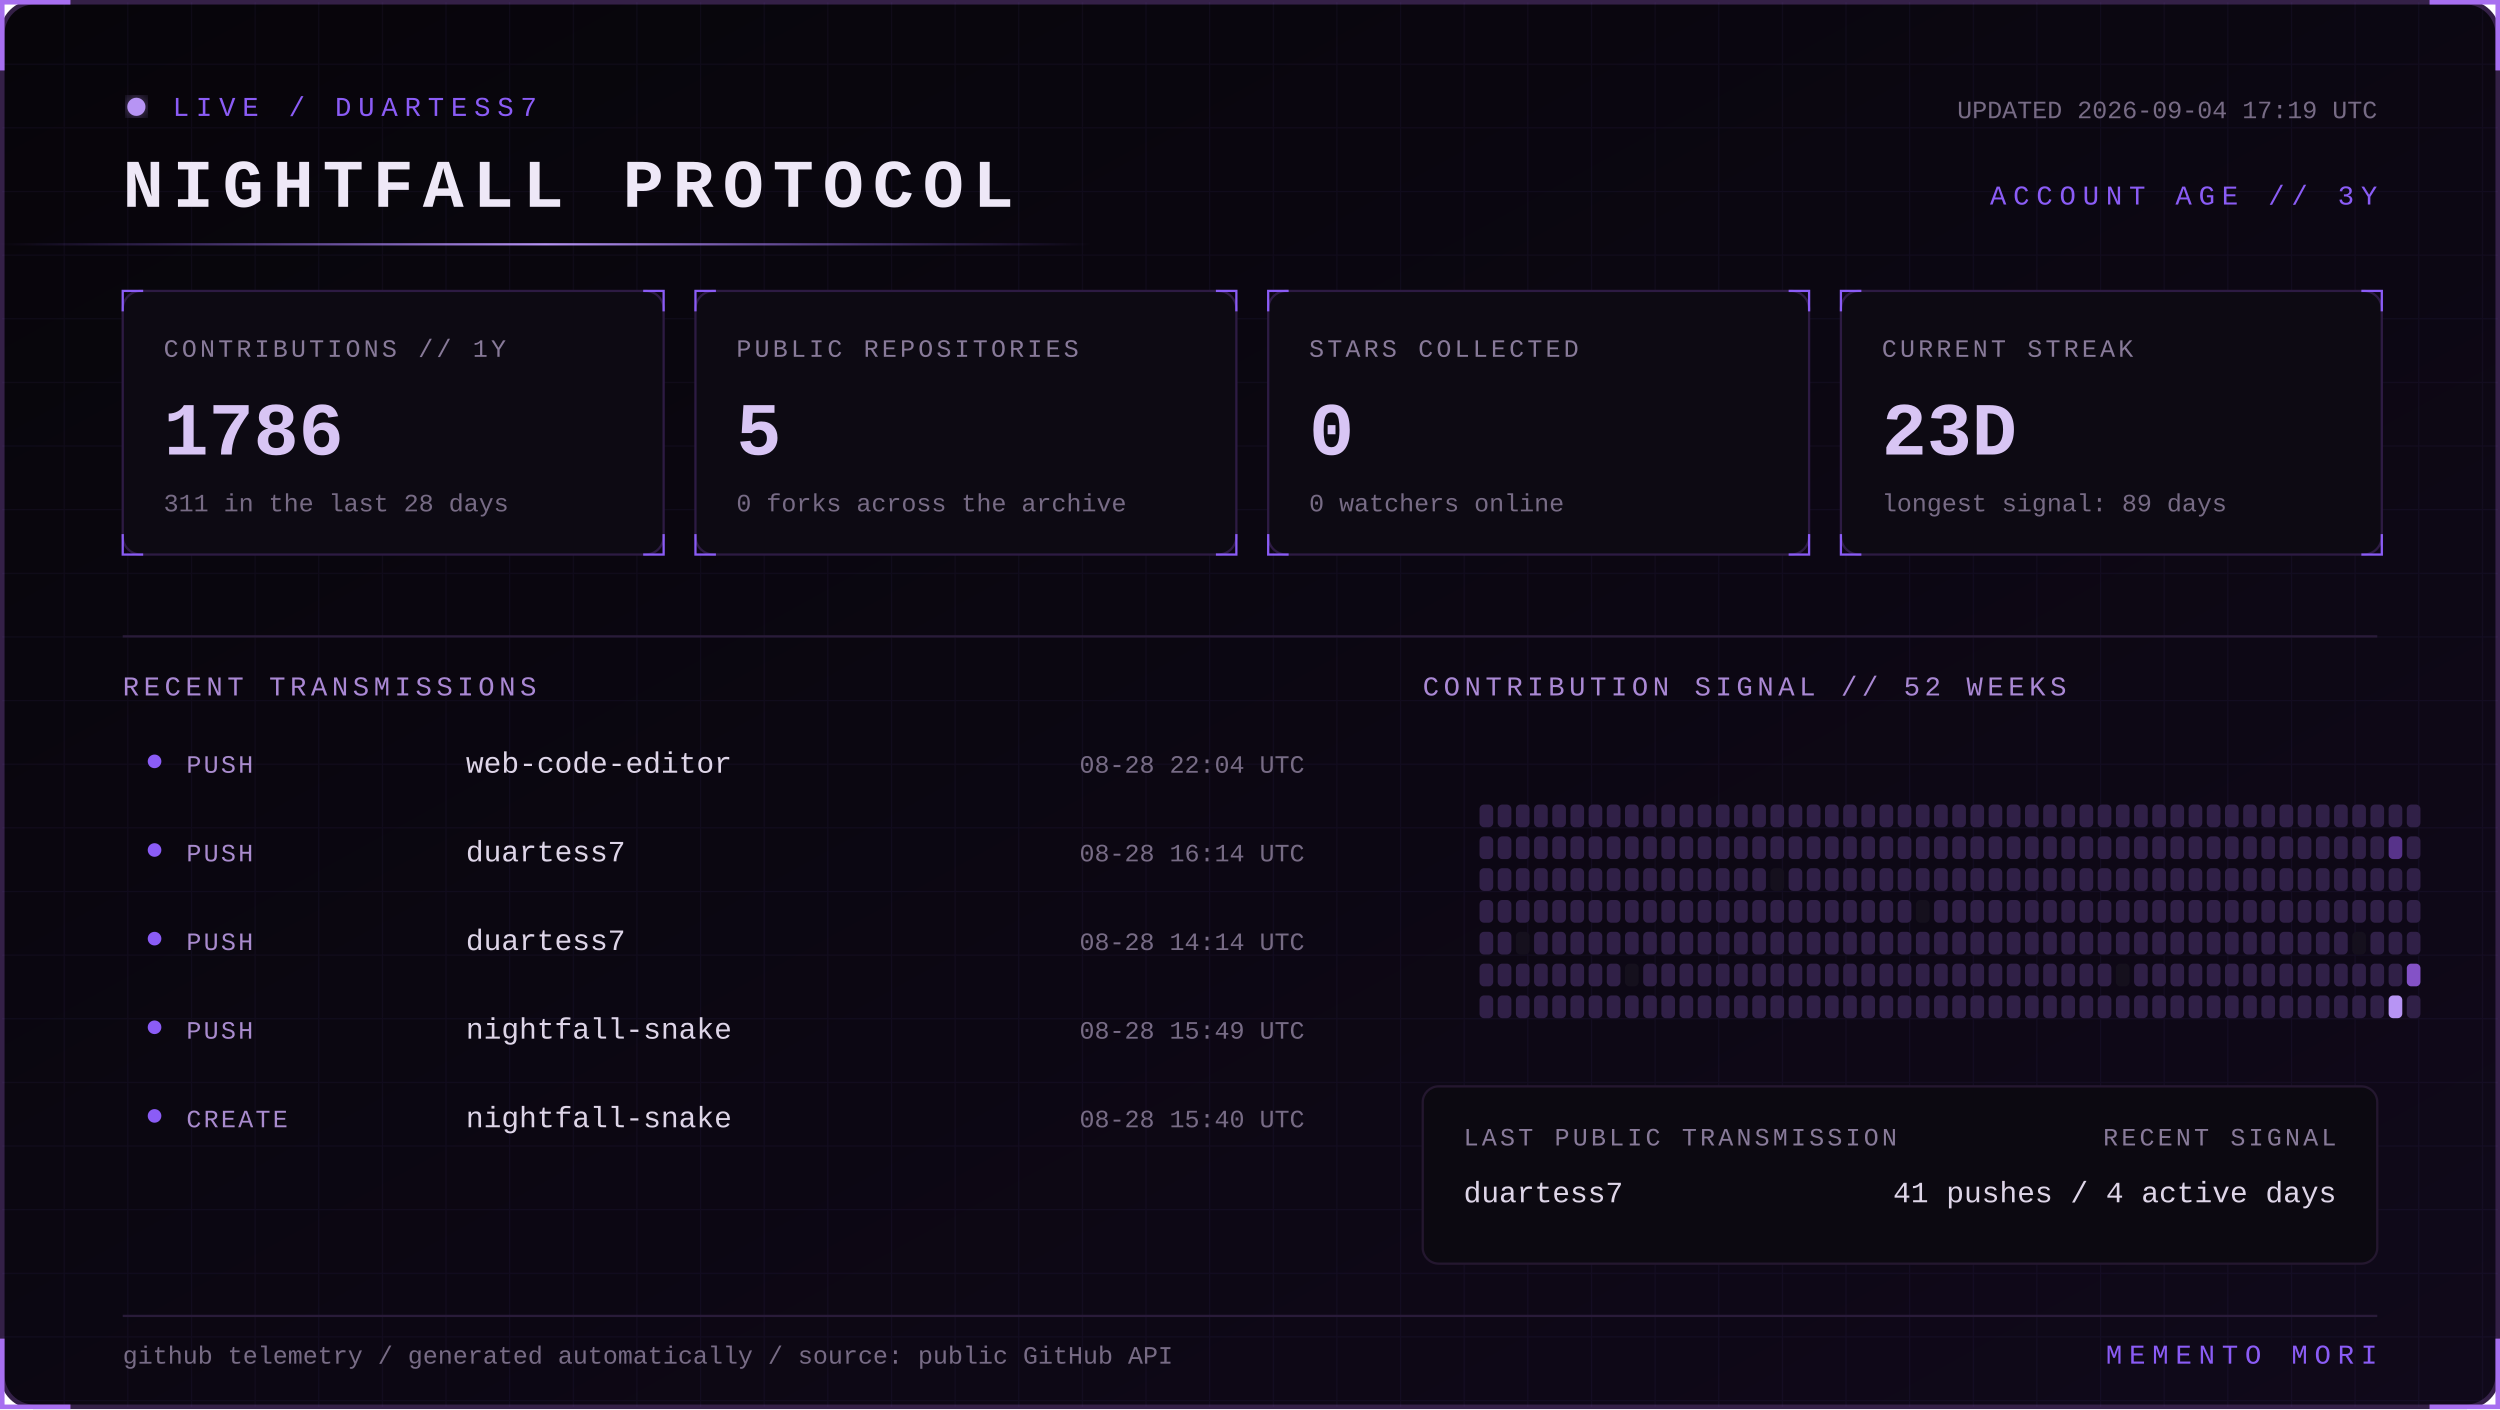
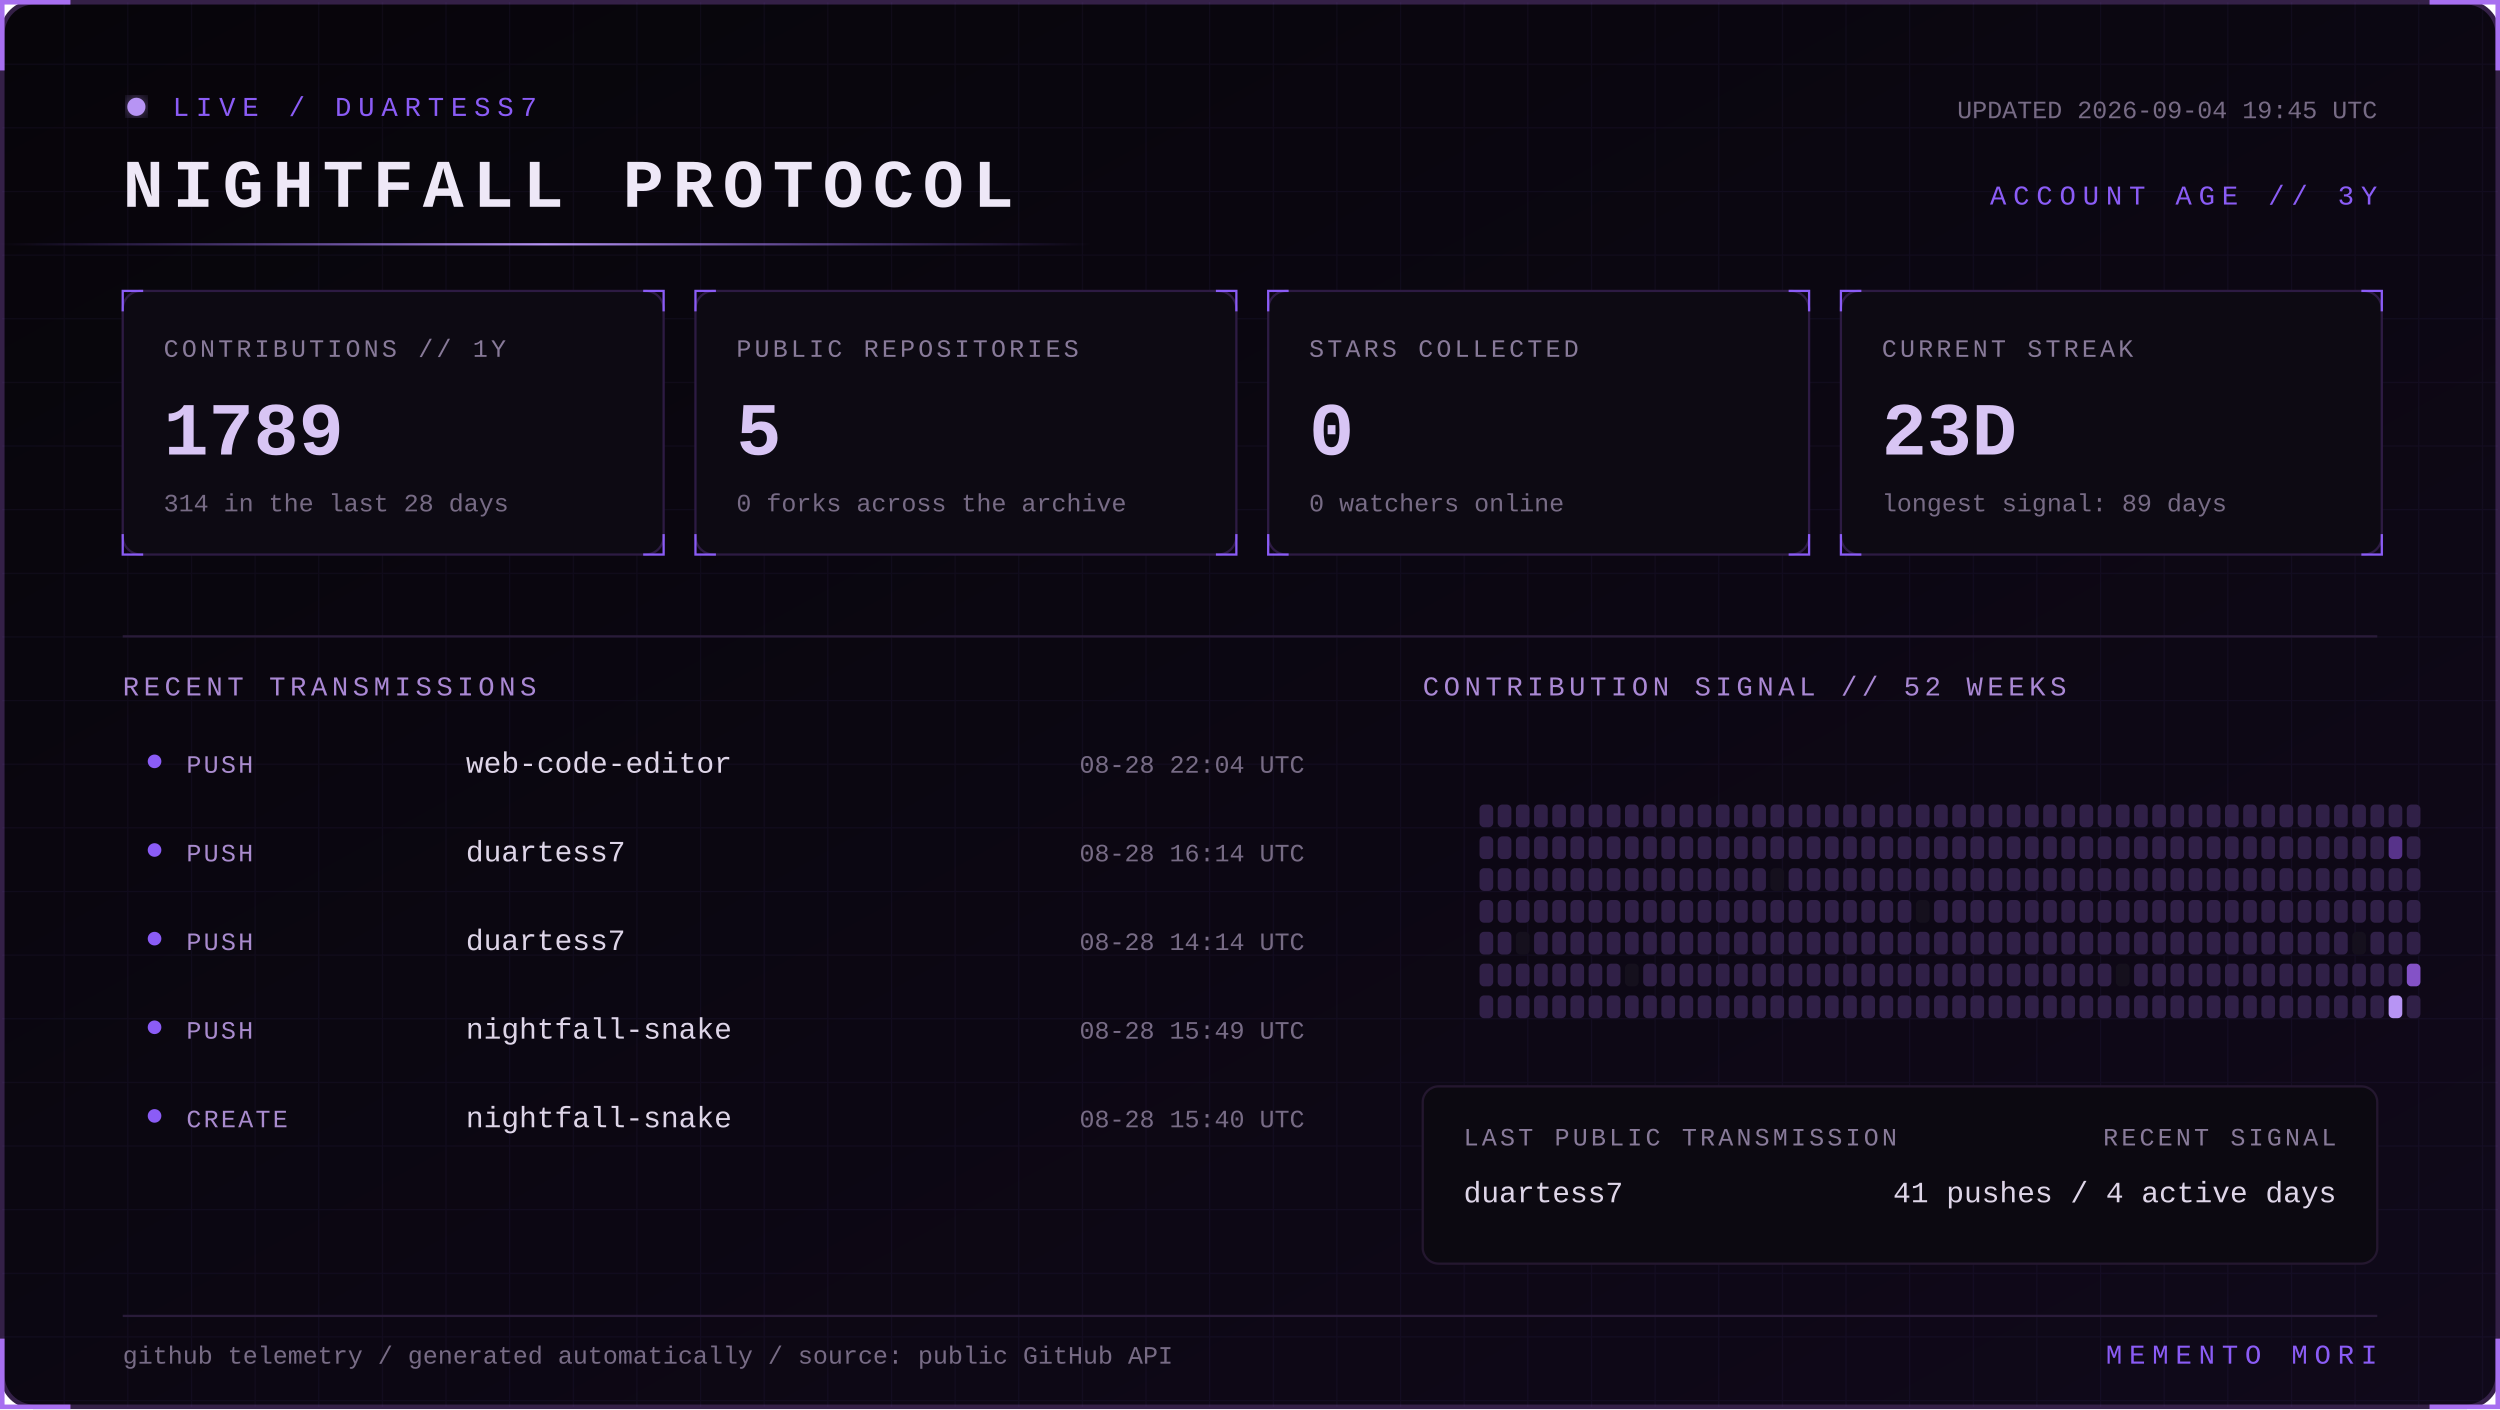
<svg xmlns="http://www.w3.org/2000/svg" width="1100" height="620" viewBox="0 0 1100 620" role="img" aria-labelledby="title desc">
  <defs>
    <linearGradient id="bg" x1="0" y1="0" x2="1" y2="1">
      <stop stop-color="#07050a" />
      <stop offset="1" stop-color="#10091a" />
    </linearGradient>
    <linearGradient id="beam">
      <stop stop-color="#8b5cf6" stop-opacity="0" />
      <stop offset=".5" stop-color="#b794f4" />
      <stop offset="1" stop-color="#8b5cf6" stop-opacity="0" />
    </linearGradient>
    <filter id="glow">
      <feGaussianBlur stdDeviation="4" result="b" />
      <feMerge>
        <feMergeNode in="b" />
        <feMergeNode in="SourceGraphic" />
      </feMerge>
    </filter>
    <pattern id="grid" width="28" height="28" patternUnits="userSpaceOnUse">
      <path d="M28 0H0V28" fill="none" stroke="#8b5cf6" stroke-opacity=".055" />
    </pattern>
    <style>
      text { font-family: Consolas, 'Courier New', monospace; }
      .kicker { fill:#8b5cf6; font-size:12px; letter-spacing:3px; }
      .title { fill:#eee8f7; font-size:30px; font-weight:700; letter-spacing:4px; }
      .label { fill:#887a99; font-size:11px; letter-spacing:1.4px; }
      .value { fill:#d8c5f4; font-size:33px; font-weight:700; }
      .detail,.pct { fill:#776b85; font-size:11px; }
      .section { fill:#aa88d4; font-size:12px; letter-spacing:2px; }
      .lang { fill:#ded5e8; font-size:13px; }
      .event { fill:#a98bce; font-size:11px; letter-spacing:1px; }
      .scan { animation:scan 5s linear infinite; }
      .blink { animation:blink 1.6s step-end infinite; }
      @keyframes scan { from { transform:translateX(-500px) } to { transform:translateX(1100px) } }
      @keyframes blink { 50% { opacity:.25 } }
    </style>
  </defs>
  <rect x="1" y="1" width="1098" height="618" rx="14" fill="url(#bg)" stroke="#342047" stroke-width="2" />
  <rect x="1" y="1" width="1098" height="618" rx="14" fill="url(#grid)" />
  <path d="M31 1H1v30 M1069 1h30v30 M1099 589v30h-30 M31 619H1v-30" stroke="#a76ff0" stroke-width="2" fill="none" />
  <g transform="translate(54 42)">
    <circle cx="6" cy="5" r="4" fill="#b794f4" filter="url(#glow)" class="blink" />
    <text x="22" y="9" class="kicker">LIVE / DUARTESS7</text>
    <text y="49" class="title">NIGHTFALL PROTOCOL</text>
-     <text x="992" y="10" text-anchor="end" class="detail">UPDATED 2026-09-04 17:19 UTC</text>
+     <text x="992" y="10" text-anchor="end" class="detail">UPDATED 2026-09-04 19:45 UTC</text>
    <text x="992" y="48" text-anchor="end" class="kicker">ACCOUNT AGE // 3Y</text>
  </g>
  <rect y="107" width="480" height="1" fill="url(#beam)" class="scan" />
  <g transform="translate(54 128)">
    <rect width="238" height="116" rx="8" fill="#0d0a13" stroke="#2d1b43" />
    <path d="M0 9V0h9 M229 0h9v9 M238 107v9h-9 M9 116H0v-9" stroke="#8b5cf6" fill="none" />
    <text x="18" y="29" class="label">CONTRIBUTIONS // 1Y</text>
-     <text x="18" y="72" class="value">1786</text>
-     <text x="18" y="97" class="detail">311 in the last 28 days</text>
+     <text x="18" y="72" class="value">1789</text>
+     <text x="18" y="97" class="detail">314 in the last 28 days</text>
  </g>
  <g transform="translate(306 128)">
    <rect width="238" height="116" rx="8" fill="#0d0a13" stroke="#2d1b43" />
    <path d="M0 9V0h9 M229 0h9v9 M238 107v9h-9 M9 116H0v-9" stroke="#8b5cf6" fill="none" />
    <text x="18" y="29" class="label">PUBLIC REPOSITORIES</text>
    <text x="18" y="72" class="value">5</text>
    <text x="18" y="97" class="detail">0 forks across the archive</text>
  </g>
  <g transform="translate(558 128)">
    <rect width="238" height="116" rx="8" fill="#0d0a13" stroke="#2d1b43" />
    <path d="M0 9V0h9 M229 0h9v9 M238 107v9h-9 M9 116H0v-9" stroke="#8b5cf6" fill="none" />
    <text x="18" y="29" class="label">STARS COLLECTED</text>
    <text x="18" y="72" class="value">0</text>
    <text x="18" y="97" class="detail">0 watchers online</text>
  </g>
  <g transform="translate(810 128)">
    <rect width="238" height="116" rx="8" fill="#0d0a13" stroke="#2d1b43" />
    <path d="M0 9V0h9 M229 0h9v9 M238 107v9h-9 M9 116H0v-9" stroke="#8b5cf6" fill="none" />
    <text x="18" y="29" class="label">CURRENT STREAK</text>
    <text x="18" y="72" class="value">23D</text>
    <text x="18" y="97" class="detail">longest signal: 89 days</text>
  </g>
  <path d="M54 280H1046" stroke="#291b39" />
  <text x="54" y="306" class="section">RECENT TRANSMISSIONS</text>
  <text x="626" y="306" class="section">CONTRIBUTION SIGNAL // 52 WEEKS</text>
  <circle cx="68" cy="335" r="3" fill="#8b5cf6" />
  <text x="82" y="340" class="event">PUSH</text>
  <text x="205" y="340" class="lang">web-code-editor</text>
  <text x="574" y="340" text-anchor="end" class="pct">08-28 22:04 UTC</text>
  <circle cx="68" cy="374" r="3" fill="#8b5cf6" />
  <text x="82" y="379" class="event">PUSH</text>
  <text x="205" y="379" class="lang">duartess7</text>
  <text x="574" y="379" text-anchor="end" class="pct">08-28 16:14 UTC</text>
  <circle cx="68" cy="413" r="3" fill="#8b5cf6" />
  <text x="82" y="418" class="event">PUSH</text>
  <text x="205" y="418" class="lang">duartess7</text>
  <text x="574" y="418" text-anchor="end" class="pct">08-28 14:14 UTC</text>
  <circle cx="68" cy="452" r="3" fill="#8b5cf6" />
  <text x="82" y="457" class="event">PUSH</text>
  <text x="205" y="457" class="lang">nightfall-snake</text>
  <text x="574" y="457" text-anchor="end" class="pct">08-28 15:49 UTC</text>
  <circle cx="68" cy="491" r="3" fill="#8b5cf6" />
  <text x="82" y="496" class="event">CREATE</text>
  <text x="205" y="496" class="lang">nightfall-snake</text>
  <text x="574" y="496" text-anchor="end" class="pct">08-28 15:40 UTC</text>
  <g>
    <rect x="651" y="354" width="6" height="10" rx="2" fill="#302047" />
    <rect x="651" y="368" width="6" height="10" rx="2" fill="#302047" />
    <rect x="651" y="382" width="6" height="10" rx="2" fill="#302047" />
    <rect x="651" y="396" width="6" height="10" rx="2" fill="#302047" />
    <rect x="651" y="410" width="6" height="10" rx="2" fill="#302047" />
    <rect x="651" y="424" width="6" height="10" rx="2" fill="#302047" />
    <rect x="651" y="438" width="6" height="10" rx="2" fill="#302047" />
    <rect x="659" y="354" width="6" height="10" rx="2" fill="#302047" />
    <rect x="659" y="368" width="6" height="10" rx="2" fill="#302047" />
    <rect x="659" y="382" width="6" height="10" rx="2" fill="#302047" />
    <rect x="659" y="396" width="6" height="10" rx="2" fill="#302047" />
    <rect x="659" y="410" width="6" height="10" rx="2" fill="#302047" />
    <rect x="659" y="424" width="6" height="10" rx="2" fill="#302047" />
    <rect x="659" y="438" width="6" height="10" rx="2" fill="#302047" />
    <rect x="667" y="354" width="6" height="10" rx="2" fill="#302047" />
    <rect x="667" y="368" width="6" height="10" rx="2" fill="#302047" />
    <rect x="667" y="382" width="6" height="10" rx="2" fill="#302047" />
    <rect x="667" y="396" width="6" height="10" rx="2" fill="#302047" />
    <rect x="667" y="410" width="6" height="10" rx="2" fill="#15101d" />
    <rect x="667" y="424" width="6" height="10" rx="2" fill="#302047" />
    <rect x="667" y="438" width="6" height="10" rx="2" fill="#302047" />
    <rect x="675" y="354" width="6" height="10" rx="2" fill="#302047" />
    <rect x="675" y="368" width="6" height="10" rx="2" fill="#302047" />
    <rect x="675" y="382" width="6" height="10" rx="2" fill="#302047" />
    <rect x="675" y="396" width="6" height="10" rx="2" fill="#302047" />
    <rect x="675" y="410" width="6" height="10" rx="2" fill="#302047" />
    <rect x="675" y="424" width="6" height="10" rx="2" fill="#302047" />
    <rect x="675" y="438" width="6" height="10" rx="2" fill="#302047" />
    <rect x="683" y="354" width="6" height="10" rx="2" fill="#302047" />
    <rect x="683" y="368" width="6" height="10" rx="2" fill="#302047" />
    <rect x="683" y="382" width="6" height="10" rx="2" fill="#302047" />
    <rect x="683" y="396" width="6" height="10" rx="2" fill="#302047" />
    <rect x="683" y="410" width="6" height="10" rx="2" fill="#302047" />
    <rect x="683" y="424" width="6" height="10" rx="2" fill="#302047" />
    <rect x="683" y="438" width="6" height="10" rx="2" fill="#302047" />
    <rect x="691" y="354" width="6" height="10" rx="2" fill="#302047" />
    <rect x="691" y="368" width="6" height="10" rx="2" fill="#302047" />
    <rect x="691" y="382" width="6" height="10" rx="2" fill="#302047" />
    <rect x="691" y="396" width="6" height="10" rx="2" fill="#302047" />
    <rect x="691" y="410" width="6" height="10" rx="2" fill="#302047" />
    <rect x="691" y="424" width="6" height="10" rx="2" fill="#302047" />
    <rect x="691" y="438" width="6" height="10" rx="2" fill="#302047" />
    <rect x="699" y="354" width="6" height="10" rx="2" fill="#302047" />
    <rect x="699" y="368" width="6" height="10" rx="2" fill="#302047" />
    <rect x="699" y="382" width="6" height="10" rx="2" fill="#302047" />
    <rect x="699" y="396" width="6" height="10" rx="2" fill="#302047" />
    <rect x="699" y="410" width="6" height="10" rx="2" fill="#302047" />
    <rect x="699" y="424" width="6" height="10" rx="2" fill="#302047" />
    <rect x="699" y="438" width="6" height="10" rx="2" fill="#302047" />
    <rect x="707" y="354" width="6" height="10" rx="2" fill="#302047" />
    <rect x="707" y="368" width="6" height="10" rx="2" fill="#302047" />
    <rect x="707" y="382" width="6" height="10" rx="2" fill="#302047" />
    <rect x="707" y="396" width="6" height="10" rx="2" fill="#302047" />
    <rect x="707" y="410" width="6" height="10" rx="2" fill="#302047" />
    <rect x="707" y="424" width="6" height="10" rx="2" fill="#302047" />
    <rect x="707" y="438" width="6" height="10" rx="2" fill="#302047" />
    <rect x="715" y="354" width="6" height="10" rx="2" fill="#302047" />
    <rect x="715" y="368" width="6" height="10" rx="2" fill="#302047" />
    <rect x="715" y="382" width="6" height="10" rx="2" fill="#302047" />
    <rect x="715" y="396" width="6" height="10" rx="2" fill="#302047" />
    <rect x="715" y="410" width="6" height="10" rx="2" fill="#302047" />
    <rect x="715" y="424" width="6" height="10" rx="2" fill="#15101d" />
    <rect x="715" y="438" width="6" height="10" rx="2" fill="#302047" />
    <rect x="723" y="354" width="6" height="10" rx="2" fill="#302047" />
    <rect x="723" y="368" width="6" height="10" rx="2" fill="#302047" />
    <rect x="723" y="382" width="6" height="10" rx="2" fill="#302047" />
    <rect x="723" y="396" width="6" height="10" rx="2" fill="#302047" />
    <rect x="723" y="410" width="6" height="10" rx="2" fill="#302047" />
    <rect x="723" y="424" width="6" height="10" rx="2" fill="#302047" />
    <rect x="723" y="438" width="6" height="10" rx="2" fill="#302047" />
    <rect x="731" y="354" width="6" height="10" rx="2" fill="#302047" />
    <rect x="731" y="368" width="6" height="10" rx="2" fill="#302047" />
    <rect x="731" y="382" width="6" height="10" rx="2" fill="#302047" />
    <rect x="731" y="396" width="6" height="10" rx="2" fill="#302047" />
    <rect x="731" y="410" width="6" height="10" rx="2" fill="#302047" />
    <rect x="731" y="424" width="6" height="10" rx="2" fill="#302047" />
    <rect x="731" y="438" width="6" height="10" rx="2" fill="#302047" />
    <rect x="739" y="354" width="6" height="10" rx="2" fill="#302047" />
    <rect x="739" y="368" width="6" height="10" rx="2" fill="#302047" />
    <rect x="739" y="382" width="6" height="10" rx="2" fill="#302047" />
    <rect x="739" y="396" width="6" height="10" rx="2" fill="#302047" />
    <rect x="739" y="410" width="6" height="10" rx="2" fill="#302047" />
    <rect x="739" y="424" width="6" height="10" rx="2" fill="#302047" />
    <rect x="739" y="438" width="6" height="10" rx="2" fill="#302047" />
    <rect x="747" y="354" width="6" height="10" rx="2" fill="#302047" />
    <rect x="747" y="368" width="6" height="10" rx="2" fill="#302047" />
    <rect x="747" y="382" width="6" height="10" rx="2" fill="#302047" />
    <rect x="747" y="396" width="6" height="10" rx="2" fill="#302047" />
    <rect x="747" y="410" width="6" height="10" rx="2" fill="#302047" />
    <rect x="747" y="424" width="6" height="10" rx="2" fill="#302047" />
    <rect x="747" y="438" width="6" height="10" rx="2" fill="#302047" />
    <rect x="755" y="354" width="6" height="10" rx="2" fill="#302047" />
    <rect x="755" y="368" width="6" height="10" rx="2" fill="#302047" />
    <rect x="755" y="382" width="6" height="10" rx="2" fill="#302047" />
    <rect x="755" y="396" width="6" height="10" rx="2" fill="#302047" />
    <rect x="755" y="410" width="6" height="10" rx="2" fill="#302047" />
    <rect x="755" y="424" width="6" height="10" rx="2" fill="#302047" />
    <rect x="755" y="438" width="6" height="10" rx="2" fill="#302047" />
    <rect x="763" y="354" width="6" height="10" rx="2" fill="#302047" />
    <rect x="763" y="368" width="6" height="10" rx="2" fill="#302047" />
    <rect x="763" y="382" width="6" height="10" rx="2" fill="#302047" />
    <rect x="763" y="396" width="6" height="10" rx="2" fill="#302047" />
    <rect x="763" y="410" width="6" height="10" rx="2" fill="#302047" />
    <rect x="763" y="424" width="6" height="10" rx="2" fill="#302047" />
    <rect x="763" y="438" width="6" height="10" rx="2" fill="#302047" />
    <rect x="771" y="354" width="6" height="10" rx="2" fill="#302047" />
    <rect x="771" y="368" width="6" height="10" rx="2" fill="#302047" />
    <rect x="771" y="382" width="6" height="10" rx="2" fill="#302047" />
    <rect x="771" y="396" width="6" height="10" rx="2" fill="#302047" />
    <rect x="771" y="410" width="6" height="10" rx="2" fill="#302047" />
    <rect x="771" y="424" width="6" height="10" rx="2" fill="#302047" />
    <rect x="771" y="438" width="6" height="10" rx="2" fill="#302047" />
    <rect x="779" y="354" width="6" height="10" rx="2" fill="#302047" />
    <rect x="779" y="368" width="6" height="10" rx="2" fill="#302047" />
    <rect x="779" y="382" width="6" height="10" rx="2" fill="#15101d" />
    <rect x="779" y="396" width="6" height="10" rx="2" fill="#302047" />
    <rect x="779" y="410" width="6" height="10" rx="2" fill="#302047" />
    <rect x="779" y="424" width="6" height="10" rx="2" fill="#302047" />
    <rect x="779" y="438" width="6" height="10" rx="2" fill="#302047" />
    <rect x="787" y="354" width="6" height="10" rx="2" fill="#302047" />
    <rect x="787" y="368" width="6" height="10" rx="2" fill="#302047" />
    <rect x="787" y="382" width="6" height="10" rx="2" fill="#302047" />
    <rect x="787" y="396" width="6" height="10" rx="2" fill="#302047" />
    <rect x="787" y="410" width="6" height="10" rx="2" fill="#302047" />
    <rect x="787" y="424" width="6" height="10" rx="2" fill="#302047" />
    <rect x="787" y="438" width="6" height="10" rx="2" fill="#302047" />
    <rect x="795" y="354" width="6" height="10" rx="2" fill="#302047" />
    <rect x="795" y="368" width="6" height="10" rx="2" fill="#302047" />
    <rect x="795" y="382" width="6" height="10" rx="2" fill="#302047" />
    <rect x="795" y="396" width="6" height="10" rx="2" fill="#302047" />
    <rect x="795" y="410" width="6" height="10" rx="2" fill="#302047" />
    <rect x="795" y="424" width="6" height="10" rx="2" fill="#302047" />
    <rect x="795" y="438" width="6" height="10" rx="2" fill="#302047" />
    <rect x="803" y="354" width="6" height="10" rx="2" fill="#302047" />
    <rect x="803" y="368" width="6" height="10" rx="2" fill="#302047" />
    <rect x="803" y="382" width="6" height="10" rx="2" fill="#302047" />
    <rect x="803" y="396" width="6" height="10" rx="2" fill="#302047" />
    <rect x="803" y="410" width="6" height="10" rx="2" fill="#302047" />
    <rect x="803" y="424" width="6" height="10" rx="2" fill="#302047" />
    <rect x="803" y="438" width="6" height="10" rx="2" fill="#302047" />
    <rect x="811" y="354" width="6" height="10" rx="2" fill="#302047" />
    <rect x="811" y="368" width="6" height="10" rx="2" fill="#302047" />
    <rect x="811" y="382" width="6" height="10" rx="2" fill="#302047" />
    <rect x="811" y="396" width="6" height="10" rx="2" fill="#302047" />
    <rect x="811" y="410" width="6" height="10" rx="2" fill="#302047" />
    <rect x="811" y="424" width="6" height="10" rx="2" fill="#302047" />
    <rect x="811" y="438" width="6" height="10" rx="2" fill="#302047" />
    <rect x="819" y="354" width="6" height="10" rx="2" fill="#302047" />
    <rect x="819" y="368" width="6" height="10" rx="2" fill="#302047" />
    <rect x="819" y="382" width="6" height="10" rx="2" fill="#302047" />
    <rect x="819" y="396" width="6" height="10" rx="2" fill="#302047" />
    <rect x="819" y="410" width="6" height="10" rx="2" fill="#302047" />
    <rect x="819" y="424" width="6" height="10" rx="2" fill="#302047" />
    <rect x="819" y="438" width="6" height="10" rx="2" fill="#302047" />
    <rect x="827" y="354" width="6" height="10" rx="2" fill="#302047" />
    <rect x="827" y="368" width="6" height="10" rx="2" fill="#302047" />
    <rect x="827" y="382" width="6" height="10" rx="2" fill="#302047" />
    <rect x="827" y="396" width="6" height="10" rx="2" fill="#302047" />
    <rect x="827" y="410" width="6" height="10" rx="2" fill="#302047" />
    <rect x="827" y="424" width="6" height="10" rx="2" fill="#302047" />
    <rect x="827" y="438" width="6" height="10" rx="2" fill="#302047" />
    <rect x="835" y="354" width="6" height="10" rx="2" fill="#302047" />
    <rect x="835" y="368" width="6" height="10" rx="2" fill="#302047" />
    <rect x="835" y="382" width="6" height="10" rx="2" fill="#302047" />
    <rect x="835" y="396" width="6" height="10" rx="2" fill="#302047" />
    <rect x="835" y="410" width="6" height="10" rx="2" fill="#302047" />
    <rect x="835" y="424" width="6" height="10" rx="2" fill="#302047" />
    <rect x="835" y="438" width="6" height="10" rx="2" fill="#302047" />
    <rect x="843" y="354" width="6" height="10" rx="2" fill="#302047" />
    <rect x="843" y="368" width="6" height="10" rx="2" fill="#302047" />
    <rect x="843" y="382" width="6" height="10" rx="2" fill="#302047" />
    <rect x="843" y="396" width="6" height="10" rx="2" fill="#15101d" />
    <rect x="843" y="410" width="6" height="10" rx="2" fill="#302047" />
    <rect x="843" y="424" width="6" height="10" rx="2" fill="#302047" />
    <rect x="843" y="438" width="6" height="10" rx="2" fill="#302047" />
    <rect x="851" y="354" width="6" height="10" rx="2" fill="#302047" />
    <rect x="851" y="368" width="6" height="10" rx="2" fill="#302047" />
    <rect x="851" y="382" width="6" height="10" rx="2" fill="#302047" />
    <rect x="851" y="396" width="6" height="10" rx="2" fill="#302047" />
    <rect x="851" y="410" width="6" height="10" rx="2" fill="#302047" />
    <rect x="851" y="424" width="6" height="10" rx="2" fill="#302047" />
    <rect x="851" y="438" width="6" height="10" rx="2" fill="#302047" />
    <rect x="859" y="354" width="6" height="10" rx="2" fill="#302047" />
    <rect x="859" y="368" width="6" height="10" rx="2" fill="#302047" />
    <rect x="859" y="382" width="6" height="10" rx="2" fill="#302047" />
    <rect x="859" y="396" width="6" height="10" rx="2" fill="#302047" />
    <rect x="859" y="410" width="6" height="10" rx="2" fill="#302047" />
    <rect x="859" y="424" width="6" height="10" rx="2" fill="#302047" />
    <rect x="859" y="438" width="6" height="10" rx="2" fill="#302047" />
    <rect x="867" y="354" width="6" height="10" rx="2" fill="#302047" />
    <rect x="867" y="368" width="6" height="10" rx="2" fill="#302047" />
    <rect x="867" y="382" width="6" height="10" rx="2" fill="#302047" />
    <rect x="867" y="396" width="6" height="10" rx="2" fill="#302047" />
    <rect x="867" y="410" width="6" height="10" rx="2" fill="#302047" />
    <rect x="867" y="424" width="6" height="10" rx="2" fill="#302047" />
    <rect x="867" y="438" width="6" height="10" rx="2" fill="#302047" />
    <rect x="875" y="354" width="6" height="10" rx="2" fill="#302047" />
    <rect x="875" y="368" width="6" height="10" rx="2" fill="#302047" />
    <rect x="875" y="382" width="6" height="10" rx="2" fill="#302047" />
    <rect x="875" y="396" width="6" height="10" rx="2" fill="#302047" />
    <rect x="875" y="410" width="6" height="10" rx="2" fill="#302047" />
    <rect x="875" y="424" width="6" height="10" rx="2" fill="#302047" />
    <rect x="875" y="438" width="6" height="10" rx="2" fill="#302047" />
    <rect x="883" y="354" width="6" height="10" rx="2" fill="#302047" />
    <rect x="883" y="368" width="6" height="10" rx="2" fill="#302047" />
    <rect x="883" y="382" width="6" height="10" rx="2" fill="#302047" />
    <rect x="883" y="396" width="6" height="10" rx="2" fill="#302047" />
    <rect x="883" y="410" width="6" height="10" rx="2" fill="#302047" />
    <rect x="883" y="424" width="6" height="10" rx="2" fill="#302047" />
    <rect x="883" y="438" width="6" height="10" rx="2" fill="#302047" />
    <rect x="891" y="354" width="6" height="10" rx="2" fill="#302047" />
    <rect x="891" y="368" width="6" height="10" rx="2" fill="#302047" />
    <rect x="891" y="382" width="6" height="10" rx="2" fill="#302047" />
    <rect x="891" y="396" width="6" height="10" rx="2" fill="#302047" />
    <rect x="891" y="410" width="6" height="10" rx="2" fill="#302047" />
    <rect x="891" y="424" width="6" height="10" rx="2" fill="#302047" />
    <rect x="891" y="438" width="6" height="10" rx="2" fill="#302047" />
    <rect x="899" y="354" width="6" height="10" rx="2" fill="#302047" />
    <rect x="899" y="368" width="6" height="10" rx="2" fill="#302047" />
    <rect x="899" y="382" width="6" height="10" rx="2" fill="#302047" />
    <rect x="899" y="396" width="6" height="10" rx="2" fill="#302047" />
    <rect x="899" y="410" width="6" height="10" rx="2" fill="#302047" />
    <rect x="899" y="424" width="6" height="10" rx="2" fill="#302047" />
    <rect x="899" y="438" width="6" height="10" rx="2" fill="#302047" />
    <rect x="907" y="354" width="6" height="10" rx="2" fill="#302047" />
    <rect x="907" y="368" width="6" height="10" rx="2" fill="#302047" />
    <rect x="907" y="382" width="6" height="10" rx="2" fill="#302047" />
    <rect x="907" y="396" width="6" height="10" rx="2" fill="#302047" />
    <rect x="907" y="410" width="6" height="10" rx="2" fill="#302047" />
    <rect x="907" y="424" width="6" height="10" rx="2" fill="#302047" />
    <rect x="907" y="438" width="6" height="10" rx="2" fill="#302047" />
    <rect x="915" y="354" width="6" height="10" rx="2" fill="#302047" />
    <rect x="915" y="368" width="6" height="10" rx="2" fill="#302047" />
    <rect x="915" y="382" width="6" height="10" rx="2" fill="#302047" />
    <rect x="915" y="396" width="6" height="10" rx="2" fill="#302047" />
    <rect x="915" y="410" width="6" height="10" rx="2" fill="#302047" />
    <rect x="915" y="424" width="6" height="10" rx="2" fill="#302047" />
    <rect x="915" y="438" width="6" height="10" rx="2" fill="#302047" />
    <rect x="923" y="354" width="6" height="10" rx="2" fill="#302047" />
    <rect x="923" y="368" width="6" height="10" rx="2" fill="#302047" />
    <rect x="923" y="382" width="6" height="10" rx="2" fill="#302047" />
    <rect x="923" y="396" width="6" height="10" rx="2" fill="#302047" />
    <rect x="923" y="410" width="6" height="10" rx="2" fill="#302047" />
    <rect x="923" y="424" width="6" height="10" rx="2" fill="#302047" />
    <rect x="923" y="438" width="6" height="10" rx="2" fill="#302047" />
    <rect x="931" y="354" width="6" height="10" rx="2" fill="#302047" />
    <rect x="931" y="368" width="6" height="10" rx="2" fill="#302047" />
    <rect x="931" y="382" width="6" height="10" rx="2" fill="#302047" />
    <rect x="931" y="396" width="6" height="10" rx="2" fill="#302047" />
    <rect x="931" y="410" width="6" height="10" rx="2" fill="#302047" />
    <rect x="931" y="424" width="6" height="10" rx="2" fill="#15101d" />
    <rect x="931" y="438" width="6" height="10" rx="2" fill="#302047" />
    <rect x="939" y="354" width="6" height="10" rx="2" fill="#302047" />
    <rect x="939" y="368" width="6" height="10" rx="2" fill="#302047" />
    <rect x="939" y="382" width="6" height="10" rx="2" fill="#302047" />
    <rect x="939" y="396" width="6" height="10" rx="2" fill="#302047" />
    <rect x="939" y="410" width="6" height="10" rx="2" fill="#302047" />
    <rect x="939" y="424" width="6" height="10" rx="2" fill="#302047" />
    <rect x="939" y="438" width="6" height="10" rx="2" fill="#302047" />
    <rect x="947" y="354" width="6" height="10" rx="2" fill="#302047" />
    <rect x="947" y="368" width="6" height="10" rx="2" fill="#302047" />
    <rect x="947" y="382" width="6" height="10" rx="2" fill="#302047" />
    <rect x="947" y="396" width="6" height="10" rx="2" fill="#302047" />
    <rect x="947" y="410" width="6" height="10" rx="2" fill="#302047" />
    <rect x="947" y="424" width="6" height="10" rx="2" fill="#302047" />
    <rect x="947" y="438" width="6" height="10" rx="2" fill="#302047" />
    <rect x="955" y="354" width="6" height="10" rx="2" fill="#302047" />
    <rect x="955" y="368" width="6" height="10" rx="2" fill="#302047" />
    <rect x="955" y="382" width="6" height="10" rx="2" fill="#302047" />
    <rect x="955" y="396" width="6" height="10" rx="2" fill="#302047" />
    <rect x="955" y="410" width="6" height="10" rx="2" fill="#302047" />
    <rect x="955" y="424" width="6" height="10" rx="2" fill="#302047" />
    <rect x="955" y="438" width="6" height="10" rx="2" fill="#302047" />
    <rect x="963" y="354" width="6" height="10" rx="2" fill="#302047" />
    <rect x="963" y="368" width="6" height="10" rx="2" fill="#302047" />
    <rect x="963" y="382" width="6" height="10" rx="2" fill="#302047" />
    <rect x="963" y="396" width="6" height="10" rx="2" fill="#302047" />
    <rect x="963" y="410" width="6" height="10" rx="2" fill="#302047" />
    <rect x="963" y="424" width="6" height="10" rx="2" fill="#302047" />
    <rect x="963" y="438" width="6" height="10" rx="2" fill="#302047" />
    <rect x="971" y="354" width="6" height="10" rx="2" fill="#302047" />
    <rect x="971" y="368" width="6" height="10" rx="2" fill="#302047" />
    <rect x="971" y="382" width="6" height="10" rx="2" fill="#302047" />
    <rect x="971" y="396" width="6" height="10" rx="2" fill="#302047" />
    <rect x="971" y="410" width="6" height="10" rx="2" fill="#302047" />
    <rect x="971" y="424" width="6" height="10" rx="2" fill="#302047" />
    <rect x="971" y="438" width="6" height="10" rx="2" fill="#302047" />
    <rect x="979" y="354" width="6" height="10" rx="2" fill="#302047" />
    <rect x="979" y="368" width="6" height="10" rx="2" fill="#302047" />
    <rect x="979" y="382" width="6" height="10" rx="2" fill="#302047" />
    <rect x="979" y="396" width="6" height="10" rx="2" fill="#302047" />
    <rect x="979" y="410" width="6" height="10" rx="2" fill="#302047" />
    <rect x="979" y="424" width="6" height="10" rx="2" fill="#302047" />
    <rect x="979" y="438" width="6" height="10" rx="2" fill="#302047" />
    <rect x="987" y="354" width="6" height="10" rx="2" fill="#302047" />
    <rect x="987" y="368" width="6" height="10" rx="2" fill="#302047" />
    <rect x="987" y="382" width="6" height="10" rx="2" fill="#302047" />
    <rect x="987" y="396" width="6" height="10" rx="2" fill="#302047" />
    <rect x="987" y="410" width="6" height="10" rx="2" fill="#302047" />
    <rect x="987" y="424" width="6" height="10" rx="2" fill="#302047" />
    <rect x="987" y="438" width="6" height="10" rx="2" fill="#302047" />
    <rect x="995" y="354" width="6" height="10" rx="2" fill="#302047" />
    <rect x="995" y="368" width="6" height="10" rx="2" fill="#302047" />
    <rect x="995" y="382" width="6" height="10" rx="2" fill="#302047" />
    <rect x="995" y="396" width="6" height="10" rx="2" fill="#302047" />
    <rect x="995" y="410" width="6" height="10" rx="2" fill="#302047" />
    <rect x="995" y="424" width="6" height="10" rx="2" fill="#302047" />
    <rect x="995" y="438" width="6" height="10" rx="2" fill="#302047" />
    <rect x="1003" y="354" width="6" height="10" rx="2" fill="#302047" />
    <rect x="1003" y="368" width="6" height="10" rx="2" fill="#302047" />
    <rect x="1003" y="382" width="6" height="10" rx="2" fill="#302047" />
    <rect x="1003" y="396" width="6" height="10" rx="2" fill="#302047" />
    <rect x="1003" y="410" width="6" height="10" rx="2" fill="#302047" />
    <rect x="1003" y="424" width="6" height="10" rx="2" fill="#302047" />
    <rect x="1003" y="438" width="6" height="10" rx="2" fill="#302047" />
    <rect x="1011" y="354" width="6" height="10" rx="2" fill="#302047" />
    <rect x="1011" y="368" width="6" height="10" rx="2" fill="#302047" />
    <rect x="1011" y="382" width="6" height="10" rx="2" fill="#302047" />
    <rect x="1011" y="396" width="6" height="10" rx="2" fill="#302047" />
    <rect x="1011" y="410" width="6" height="10" rx="2" fill="#302047" />
    <rect x="1011" y="424" width="6" height="10" rx="2" fill="#302047" />
    <rect x="1011" y="438" width="6" height="10" rx="2" fill="#302047" />
    <rect x="1019" y="354" width="6" height="10" rx="2" fill="#302047" />
    <rect x="1019" y="368" width="6" height="10" rx="2" fill="#302047" />
    <rect x="1019" y="382" width="6" height="10" rx="2" fill="#302047" />
    <rect x="1019" y="396" width="6" height="10" rx="2" fill="#302047" />
    <rect x="1019" y="410" width="6" height="10" rx="2" fill="#302047" />
    <rect x="1019" y="424" width="6" height="10" rx="2" fill="#302047" />
    <rect x="1019" y="438" width="6" height="10" rx="2" fill="#302047" />
    <rect x="1027" y="354" width="6" height="10" rx="2" fill="#302047" />
    <rect x="1027" y="368" width="6" height="10" rx="2" fill="#302047" />
    <rect x="1027" y="382" width="6" height="10" rx="2" fill="#302047" />
    <rect x="1027" y="396" width="6" height="10" rx="2" fill="#302047" />
    <rect x="1027" y="410" width="6" height="10" rx="2" fill="#302047" />
    <rect x="1027" y="424" width="6" height="10" rx="2" fill="#302047" />
    <rect x="1027" y="438" width="6" height="10" rx="2" fill="#302047" />
    <rect x="1035" y="354" width="6" height="10" rx="2" fill="#302047" />
    <rect x="1035" y="368" width="6" height="10" rx="2" fill="#302047" />
    <rect x="1035" y="382" width="6" height="10" rx="2" fill="#302047" />
    <rect x="1035" y="396" width="6" height="10" rx="2" fill="#302047" />
    <rect x="1035" y="410" width="6" height="10" rx="2" fill="#15101d" />
    <rect x="1035" y="424" width="6" height="10" rx="2" fill="#302047" />
    <rect x="1035" y="438" width="6" height="10" rx="2" fill="#302047" />
    <rect x="1043" y="354" width="6" height="10" rx="2" fill="#302047" />
    <rect x="1043" y="368" width="6" height="10" rx="2" fill="#302047" />
    <rect x="1043" y="382" width="6" height="10" rx="2" fill="#302047" />
    <rect x="1043" y="396" width="6" height="10" rx="2" fill="#302047" />
    <rect x="1043" y="410" width="6" height="10" rx="2" fill="#302047" />
    <rect x="1043" y="424" width="6" height="10" rx="2" fill="#302047" />
    <rect x="1043" y="438" width="6" height="10" rx="2" fill="#302047" />
    <rect x="1051" y="354" width="6" height="10" rx="2" fill="#302047" />
    <rect x="1051" y="368" width="6" height="10" rx="2" fill="#57338a" />
    <rect x="1051" y="382" width="6" height="10" rx="2" fill="#302047" />
    <rect x="1051" y="396" width="6" height="10" rx="2" fill="#302047" />
    <rect x="1051" y="410" width="6" height="10" rx="2" fill="#302047" />
    <rect x="1051" y="424" width="6" height="10" rx="2" fill="#302047" />
    <rect x="1051" y="438" width="6" height="10" rx="2" fill="#b794f4" />
    <rect x="1059" y="354" width="6" height="10" rx="2" fill="#302047" />
    <rect x="1059" y="368" width="6" height="10" rx="2" fill="#302047" />
    <rect x="1059" y="382" width="6" height="10" rx="2" fill="#302047" />
    <rect x="1059" y="396" width="6" height="10" rx="2" fill="#302047" />
    <rect x="1059" y="410" width="6" height="10" rx="2" fill="#302047" />
    <rect x="1059" y="424" width="6" height="10" rx="2" fill="#8452c7" />
    <rect x="1059" y="438" width="6" height="10" rx="2" fill="#302047" />
  </g>
  <g transform="translate(626 478)">
    <rect width="420" height="78" rx="7" fill="#0c0911" stroke="#24172f" />
    <text x="18" y="26" class="label">LAST PUBLIC TRANSMISSION</text>
    <text x="18" y="51" class="lang">duartess7</text>
    <text x="402" y="26" text-anchor="end" class="label">RECENT SIGNAL</text>
    <text x="402" y="51" text-anchor="end" class="lang">41 pushes / 4 active days</text>
  </g>
  <path d="M54 579H1046" stroke="#291b39" />
  <text x="54" y="600" class="detail">github telemetry / generated automatically / source: public GitHub API</text>
  <text x="1046" y="600" text-anchor="end" class="kicker">MEMENTO MORI</text>
</svg>
